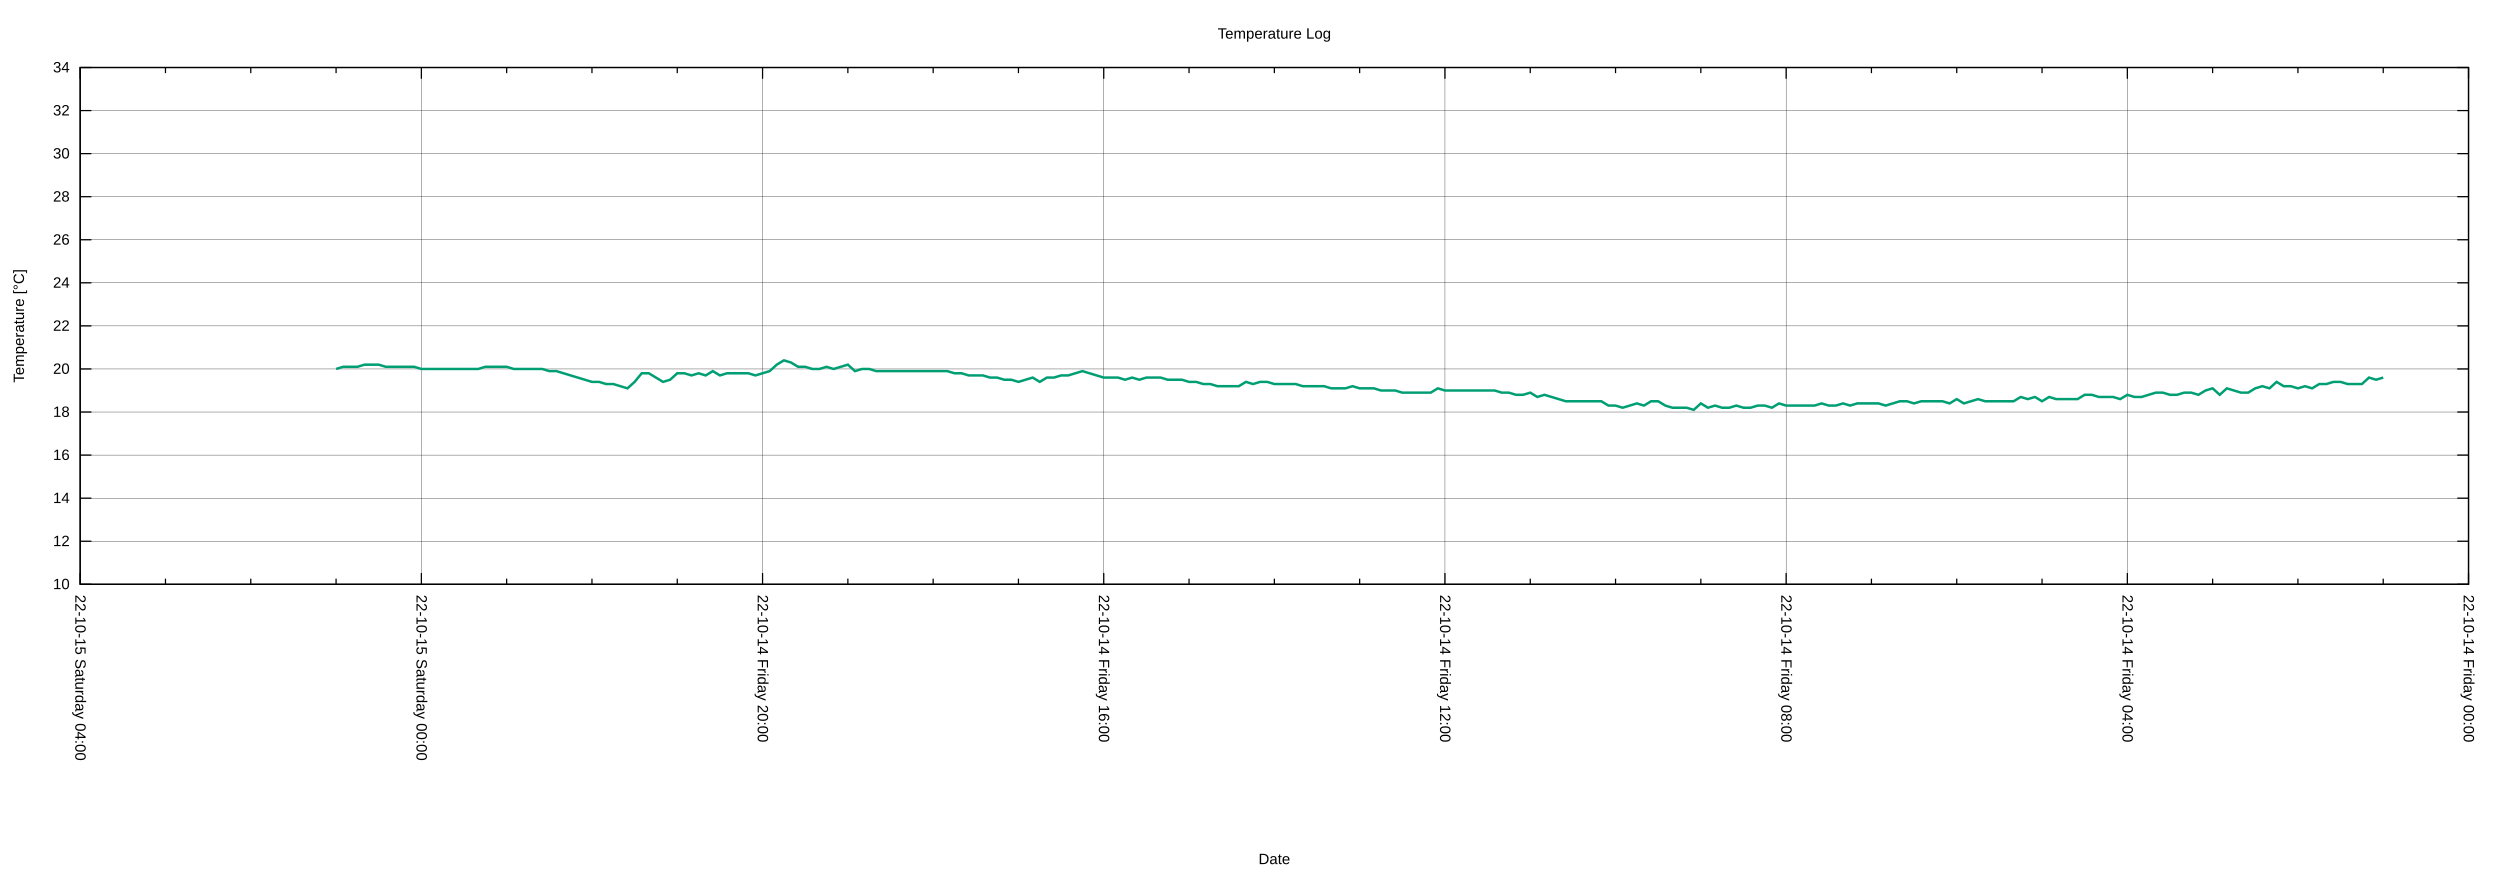
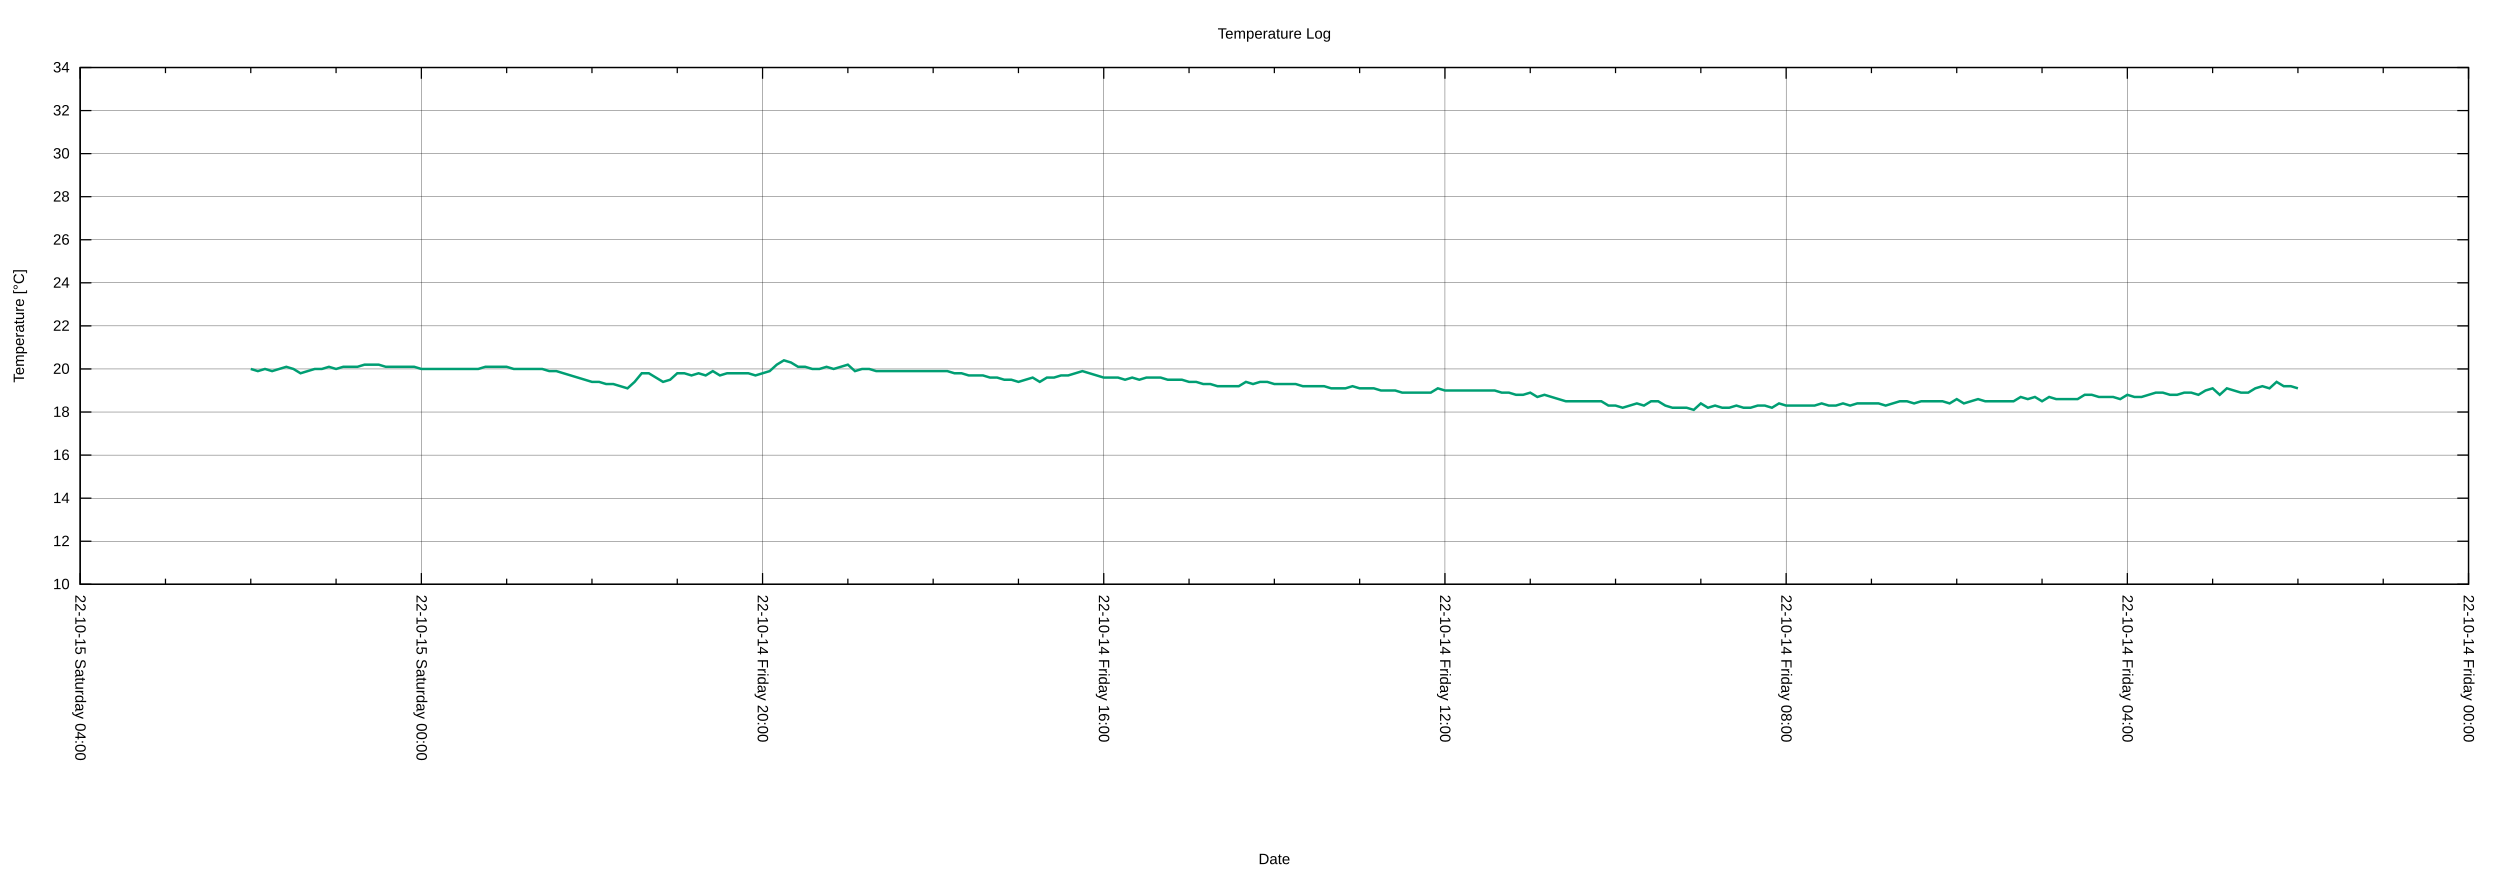
<svg xmlns="http://www.w3.org/2000/svg" xmlns:xlink="http://www.w3.org/1999/xlink" width="2000" height="700" viewBox="0 0 2000 700">
  <g id="gnuplot_canvas">
    <rect x="0" y="0" width="2000" height="700" fill="none" />
    <defs>
      <circle id="gpDot" r="0.5" stroke-width="0.5" stroke="currentColor" />
      <path id="gpPt0" stroke-width="0.222" stroke="currentColor" d="M-1,0 h2 M0,-1 v2" />
      <path id="gpPt1" stroke-width="0.222" stroke="currentColor" d="M-1,-1 L1,1 M1,-1 L-1,1" />
      <path id="gpPt2" stroke-width="0.222" stroke="currentColor" d="M-1,0 L1,0 M0,-1 L0,1 M-1,-1 L1,1 M-1,1 L1,-1" />
      <rect id="gpPt3" stroke-width="0.222" stroke="currentColor" x="-1" y="-1" width="2" height="2" />
      <rect id="gpPt4" stroke-width="0.222" stroke="currentColor" fill="currentColor" x="-1" y="-1" width="2" height="2" />
      <circle id="gpPt5" stroke-width="0.222" stroke="currentColor" cx="0" cy="0" r="1" />
      <use xlink:href="#gpPt5" id="gpPt6" fill="currentColor" stroke="none" />
      <path id="gpPt7" stroke-width="0.222" stroke="currentColor" d="M0,-1.33 L-1.33,0.67 L1.33,0.67 z" />
      <use xlink:href="#gpPt7" id="gpPt8" fill="currentColor" stroke="none" />
      <use xlink:href="#gpPt7" id="gpPt9" stroke="currentColor" transform="rotate(180)" />
      <use xlink:href="#gpPt9" id="gpPt10" fill="currentColor" stroke="none" />
      <use xlink:href="#gpPt3" id="gpPt11" stroke="currentColor" transform="rotate(45)" />
      <use xlink:href="#gpPt11" id="gpPt12" fill="currentColor" stroke="none" />
      <path id="gpPt13" stroke-width="0.222" stroke="currentColor" d="M0,1.330 L1.265,0.411 L0.782,-1.067 L-0.782,-1.076 L-1.265,0.411 z" />
      <use xlink:href="#gpPt13" id="gpPt14" fill="currentColor" stroke="none" />
      <filter id="textbox" filterUnits="objectBoundingBox" x="0" y="0" height="1" width="1">
        <feFlood flood-color="white" flood-opacity="1" result="bgnd" />
        <feComposite in="SourceGraphic" in2="bgnd" operator="atop" />
      </filter>
      <filter id="greybox" filterUnits="objectBoundingBox" x="0" y="0" height="1" width="1">
        <feFlood flood-color="lightgrey" flood-opacity="1" result="grey" />
        <feComposite in="SourceGraphic" in2="grey" operator="atop" />
      </filter>
    </defs>
    <g fill="none" color="white" stroke="currentColor" stroke-width="1.00" stroke-linecap="butt" stroke-linejoin="miter">
</g>
    <g fill="none" color="black" stroke="currentColor" stroke-width="1.00" stroke-linecap="butt" stroke-linejoin="miter">
</g>
    <g fill="none" color="black" stroke="black" stroke-width="0.25" stroke-linecap="butt" stroke-linejoin="miter">
</g>
    <g fill="none" color="black" stroke="currentColor" stroke-width="0.25" stroke-linecap="butt" stroke-linejoin="miter">
      <path stroke="black" class="gridline" d="M64.14,467.43 L1974.82,467.43  " />
    </g>
    <g fill="none" color="black" stroke="black" stroke-width="1.00" stroke-linecap="butt" stroke-linejoin="miter">
</g>
    <g fill="none" color="black" stroke="currentColor" stroke-width="1.00" stroke-linecap="butt" stroke-linejoin="miter">
      <path stroke="black" d="M64.14,467.43 L73.14,467.43 M1974.82,467.43 L1965.82,467.43  " />
      <g transform="translate(55.75,471.33)" stroke="none" fill="black" font-family="Arial" font-size="12.00" text-anchor="end">
        <text>
          <tspan font-family="Arial"> 10</tspan>
        </text>
      </g>
    </g>
    <g fill="none" color="black" stroke="currentColor" stroke-width="1.00" stroke-linecap="butt" stroke-linejoin="miter">
</g>
    <g fill="none" color="black" stroke="black" stroke-width="0.25" stroke-linecap="butt" stroke-linejoin="miter">
</g>
    <g fill="none" color="black" stroke="currentColor" stroke-width="0.25" stroke-linecap="butt" stroke-linejoin="miter">
      <path stroke="black" class="gridline" d="M64.14,432.98 L1974.82,432.98  " />
    </g>
    <g fill="none" color="black" stroke="black" stroke-width="1.00" stroke-linecap="butt" stroke-linejoin="miter">
</g>
    <g fill="none" color="black" stroke="currentColor" stroke-width="1.00" stroke-linecap="butt" stroke-linejoin="miter">
      <path stroke="black" d="M64.14,432.98 L73.14,432.98 M1974.82,432.98 L1965.82,432.98  " />
      <g transform="translate(55.75,436.88)" stroke="none" fill="black" font-family="Arial" font-size="12.00" text-anchor="end">
        <text>
          <tspan font-family="Arial"> 12</tspan>
        </text>
      </g>
    </g>
    <g fill="none" color="black" stroke="currentColor" stroke-width="1.00" stroke-linecap="butt" stroke-linejoin="miter">
</g>
    <g fill="none" color="black" stroke="black" stroke-width="0.25" stroke-linecap="butt" stroke-linejoin="miter">
</g>
    <g fill="none" color="black" stroke="currentColor" stroke-width="0.25" stroke-linecap="butt" stroke-linejoin="miter">
      <path stroke="black" class="gridline" d="M64.14,398.53 L1974.82,398.53  " />
    </g>
    <g fill="none" color="black" stroke="black" stroke-width="1.00" stroke-linecap="butt" stroke-linejoin="miter">
</g>
    <g fill="none" color="black" stroke="currentColor" stroke-width="1.00" stroke-linecap="butt" stroke-linejoin="miter">
      <path stroke="black" d="M64.14,398.53 L73.14,398.53 M1974.82,398.53 L1965.82,398.53  " />
      <g transform="translate(55.75,402.43)" stroke="none" fill="black" font-family="Arial" font-size="12.00" text-anchor="end">
        <text>
          <tspan font-family="Arial"> 14</tspan>
        </text>
      </g>
    </g>
    <g fill="none" color="black" stroke="currentColor" stroke-width="1.00" stroke-linecap="butt" stroke-linejoin="miter">
</g>
    <g fill="none" color="black" stroke="black" stroke-width="0.25" stroke-linecap="butt" stroke-linejoin="miter">
</g>
    <g fill="none" color="black" stroke="currentColor" stroke-width="0.25" stroke-linecap="butt" stroke-linejoin="miter">
      <path stroke="black" class="gridline" d="M64.14,364.07 L1974.82,364.07  " />
    </g>
    <g fill="none" color="black" stroke="black" stroke-width="1.00" stroke-linecap="butt" stroke-linejoin="miter">
</g>
    <g fill="none" color="black" stroke="currentColor" stroke-width="1.00" stroke-linecap="butt" stroke-linejoin="miter">
      <path stroke="black" d="M64.14,364.07 L73.14,364.07 M1974.82,364.07 L1965.82,364.07  " />
      <g transform="translate(55.75,367.97)" stroke="none" fill="black" font-family="Arial" font-size="12.00" text-anchor="end">
        <text>
          <tspan font-family="Arial"> 16</tspan>
        </text>
      </g>
    </g>
    <g fill="none" color="black" stroke="currentColor" stroke-width="1.00" stroke-linecap="butt" stroke-linejoin="miter">
</g>
    <g fill="none" color="black" stroke="black" stroke-width="0.25" stroke-linecap="butt" stroke-linejoin="miter">
</g>
    <g fill="none" color="black" stroke="currentColor" stroke-width="0.25" stroke-linecap="butt" stroke-linejoin="miter">
      <path stroke="black" class="gridline" d="M64.14,329.62 L1974.82,329.62  " />
    </g>
    <g fill="none" color="black" stroke="black" stroke-width="1.00" stroke-linecap="butt" stroke-linejoin="miter">
</g>
    <g fill="none" color="black" stroke="currentColor" stroke-width="1.00" stroke-linecap="butt" stroke-linejoin="miter">
      <path stroke="black" d="M64.14,329.62 L73.14,329.62 M1974.82,329.62 L1965.82,329.62  " />
      <g transform="translate(55.75,333.52)" stroke="none" fill="black" font-family="Arial" font-size="12.00" text-anchor="end">
        <text>
          <tspan font-family="Arial"> 18</tspan>
        </text>
      </g>
    </g>
    <g fill="none" color="black" stroke="currentColor" stroke-width="1.00" stroke-linecap="butt" stroke-linejoin="miter">
</g>
    <g fill="none" color="black" stroke="black" stroke-width="0.25" stroke-linecap="butt" stroke-linejoin="miter">
</g>
    <g fill="none" color="black" stroke="currentColor" stroke-width="0.25" stroke-linecap="butt" stroke-linejoin="miter">
      <path stroke="black" class="gridline" d="M64.14,295.17 L1974.82,295.17  " />
    </g>
    <g fill="none" color="black" stroke="black" stroke-width="1.00" stroke-linecap="butt" stroke-linejoin="miter">
</g>
    <g fill="none" color="black" stroke="currentColor" stroke-width="1.00" stroke-linecap="butt" stroke-linejoin="miter">
      <path stroke="black" d="M64.14,295.17 L73.14,295.17 M1974.82,295.17 L1965.82,295.17  " />
      <g transform="translate(55.75,299.07)" stroke="none" fill="black" font-family="Arial" font-size="12.00" text-anchor="end">
        <text>
          <tspan font-family="Arial"> 20</tspan>
        </text>
      </g>
    </g>
    <g fill="none" color="black" stroke="currentColor" stroke-width="1.00" stroke-linecap="butt" stroke-linejoin="miter">
</g>
    <g fill="none" color="black" stroke="black" stroke-width="0.25" stroke-linecap="butt" stroke-linejoin="miter">
</g>
    <g fill="none" color="black" stroke="currentColor" stroke-width="0.25" stroke-linecap="butt" stroke-linejoin="miter">
      <path stroke="black" class="gridline" d="M64.14,260.72 L1974.82,260.72  " />
    </g>
    <g fill="none" color="black" stroke="black" stroke-width="1.00" stroke-linecap="butt" stroke-linejoin="miter">
</g>
    <g fill="none" color="black" stroke="currentColor" stroke-width="1.00" stroke-linecap="butt" stroke-linejoin="miter">
      <path stroke="black" d="M64.14,260.72 L73.14,260.72 M1974.82,260.72 L1965.82,260.72  " />
      <g transform="translate(55.75,264.62)" stroke="none" fill="black" font-family="Arial" font-size="12.00" text-anchor="end">
        <text>
          <tspan font-family="Arial"> 22</tspan>
        </text>
      </g>
    </g>
    <g fill="none" color="black" stroke="currentColor" stroke-width="1.00" stroke-linecap="butt" stroke-linejoin="miter">
</g>
    <g fill="none" color="black" stroke="black" stroke-width="0.25" stroke-linecap="butt" stroke-linejoin="miter">
</g>
    <g fill="none" color="black" stroke="currentColor" stroke-width="0.25" stroke-linecap="butt" stroke-linejoin="miter">
      <path stroke="black" class="gridline" d="M64.14,226.27 L1974.82,226.27  " />
    </g>
    <g fill="none" color="black" stroke="black" stroke-width="1.00" stroke-linecap="butt" stroke-linejoin="miter">
</g>
    <g fill="none" color="black" stroke="currentColor" stroke-width="1.00" stroke-linecap="butt" stroke-linejoin="miter">
      <path stroke="black" d="M64.14,226.27 L73.14,226.27 M1974.82,226.27 L1965.82,226.27  " />
      <g transform="translate(55.75,230.17)" stroke="none" fill="black" font-family="Arial" font-size="12.00" text-anchor="end">
        <text>
          <tspan font-family="Arial"> 24</tspan>
        </text>
      </g>
    </g>
    <g fill="none" color="black" stroke="currentColor" stroke-width="1.00" stroke-linecap="butt" stroke-linejoin="miter">
</g>
    <g fill="none" color="black" stroke="black" stroke-width="0.25" stroke-linecap="butt" stroke-linejoin="miter">
</g>
    <g fill="none" color="black" stroke="currentColor" stroke-width="0.25" stroke-linecap="butt" stroke-linejoin="miter">
      <path stroke="black" class="gridline" d="M64.14,191.82 L1974.82,191.82  " />
    </g>
    <g fill="none" color="black" stroke="black" stroke-width="1.00" stroke-linecap="butt" stroke-linejoin="miter">
</g>
    <g fill="none" color="black" stroke="currentColor" stroke-width="1.00" stroke-linecap="butt" stroke-linejoin="miter">
      <path stroke="black" d="M64.14,191.82 L73.14,191.82 M1974.82,191.82 L1965.82,191.82  " />
      <g transform="translate(55.75,195.72)" stroke="none" fill="black" font-family="Arial" font-size="12.00" text-anchor="end">
        <text>
          <tspan font-family="Arial"> 26</tspan>
        </text>
      </g>
    </g>
    <g fill="none" color="black" stroke="currentColor" stroke-width="1.00" stroke-linecap="butt" stroke-linejoin="miter">
</g>
    <g fill="none" color="black" stroke="black" stroke-width="0.25" stroke-linecap="butt" stroke-linejoin="miter">
</g>
    <g fill="none" color="black" stroke="currentColor" stroke-width="0.25" stroke-linecap="butt" stroke-linejoin="miter">
      <path stroke="black" class="gridline" d="M64.14,157.36 L1974.82,157.36  " />
    </g>
    <g fill="none" color="black" stroke="black" stroke-width="1.00" stroke-linecap="butt" stroke-linejoin="miter">
</g>
    <g fill="none" color="black" stroke="currentColor" stroke-width="1.00" stroke-linecap="butt" stroke-linejoin="miter">
      <path stroke="black" d="M64.14,157.36 L73.14,157.36 M1974.82,157.36 L1965.82,157.36  " />
      <g transform="translate(55.75,161.26)" stroke="none" fill="black" font-family="Arial" font-size="12.00" text-anchor="end">
        <text>
          <tspan font-family="Arial"> 28</tspan>
        </text>
      </g>
    </g>
    <g fill="none" color="black" stroke="currentColor" stroke-width="1.00" stroke-linecap="butt" stroke-linejoin="miter">
</g>
    <g fill="none" color="black" stroke="black" stroke-width="0.25" stroke-linecap="butt" stroke-linejoin="miter">
</g>
    <g fill="none" color="black" stroke="currentColor" stroke-width="0.25" stroke-linecap="butt" stroke-linejoin="miter">
      <path stroke="black" class="gridline" d="M64.14,122.91 L1974.82,122.91  " />
    </g>
    <g fill="none" color="black" stroke="black" stroke-width="1.00" stroke-linecap="butt" stroke-linejoin="miter">
</g>
    <g fill="none" color="black" stroke="currentColor" stroke-width="1.00" stroke-linecap="butt" stroke-linejoin="miter">
      <path stroke="black" d="M64.14,122.91 L73.14,122.91 M1974.82,122.91 L1965.82,122.91  " />
      <g transform="translate(55.75,126.81)" stroke="none" fill="black" font-family="Arial" font-size="12.00" text-anchor="end">
        <text>
          <tspan font-family="Arial"> 30</tspan>
        </text>
      </g>
    </g>
    <g fill="none" color="black" stroke="currentColor" stroke-width="1.00" stroke-linecap="butt" stroke-linejoin="miter">
</g>
    <g fill="none" color="black" stroke="black" stroke-width="0.25" stroke-linecap="butt" stroke-linejoin="miter">
</g>
    <g fill="none" color="black" stroke="currentColor" stroke-width="0.25" stroke-linecap="butt" stroke-linejoin="miter">
      <path stroke="black" class="gridline" d="M64.14,88.46 L1974.82,88.46  " />
    </g>
    <g fill="none" color="black" stroke="black" stroke-width="1.00" stroke-linecap="butt" stroke-linejoin="miter">
</g>
    <g fill="none" color="black" stroke="currentColor" stroke-width="1.00" stroke-linecap="butt" stroke-linejoin="miter">
      <path stroke="black" d="M64.14,88.46 L73.14,88.46 M1974.82,88.46 L1965.82,88.46  " />
      <g transform="translate(55.75,92.36)" stroke="none" fill="black" font-family="Arial" font-size="12.00" text-anchor="end">
        <text>
          <tspan font-family="Arial"> 32</tspan>
        </text>
      </g>
    </g>
    <g fill="none" color="black" stroke="currentColor" stroke-width="1.00" stroke-linecap="butt" stroke-linejoin="miter">
</g>
    <g fill="none" color="black" stroke="black" stroke-width="0.25" stroke-linecap="butt" stroke-linejoin="miter">
</g>
    <g fill="none" color="black" stroke="currentColor" stroke-width="0.25" stroke-linecap="butt" stroke-linejoin="miter">
      <path stroke="black" class="gridline" d="M64.14,54.01 L1974.82,54.01  " />
    </g>
    <g fill="none" color="black" stroke="black" stroke-width="1.00" stroke-linecap="butt" stroke-linejoin="miter">
</g>
    <g fill="none" color="black" stroke="currentColor" stroke-width="1.00" stroke-linecap="butt" stroke-linejoin="miter">
      <path stroke="black" d="M64.14,54.01 L73.14,54.01 M1974.82,54.01 L1965.82,54.01  " />
      <g transform="translate(55.75,57.91)" stroke="none" fill="black" font-family="Arial" font-size="12.00" text-anchor="end">
        <text>
          <tspan font-family="Arial"> 34</tspan>
        </text>
      </g>
    </g>
    <g fill="none" color="black" stroke="currentColor" stroke-width="1.00" stroke-linecap="butt" stroke-linejoin="miter">
</g>
    <g fill="none" color="black" stroke="black" stroke-width="0.25" stroke-linecap="butt" stroke-linejoin="miter">
</g>
    <g fill="none" color="black" stroke="currentColor" stroke-width="0.25" stroke-linecap="butt" stroke-linejoin="miter">
      <path stroke="black" class="gridline" d="M1974.82,467.43 L1974.82,54.01  " />
    </g>
    <g fill="none" color="black" stroke="black" stroke-width="1.00" stroke-linecap="butt" stroke-linejoin="miter">
</g>
    <g fill="none" color="black" stroke="currentColor" stroke-width="1.00" stroke-linecap="butt" stroke-linejoin="miter">
      <path stroke="black" d="M1974.82,467.43 L1974.82,458.43 M1974.82,54.01 L1974.82,63.01  " />
      <g transform="translate(1970.92,475.82) rotate(90)" stroke="none" fill="black" font-family="Arial" font-size="12.00" text-anchor="start">
        <text>
          <tspan font-family="Arial">22-10-14 Friday 00:00</tspan>
        </text>
      </g>
    </g>
    <g fill="none" color="black" stroke="currentColor" stroke-width="1.00" stroke-linecap="butt" stroke-linejoin="miter">
      <path stroke="black" d="M1906.58,467.43 L1906.58,462.93 M1906.58,54.01 L1906.58,58.51 M1838.34,467.43 L1838.34,462.93 M1838.34,54.01 L1838.34,58.51   M1770.10,467.43 L1770.10,462.93 M1770.10,54.01 L1770.10,58.51  " />
    </g>
    <g fill="none" color="black" stroke="black" stroke-width="0.25" stroke-linecap="butt" stroke-linejoin="miter">
</g>
    <g fill="none" color="black" stroke="currentColor" stroke-width="0.25" stroke-linecap="butt" stroke-linejoin="miter">
      <path stroke="black" class="gridline" d="M1701.87,467.43 L1701.87,54.01  " />
    </g>
    <g fill="none" color="black" stroke="black" stroke-width="1.00" stroke-linecap="butt" stroke-linejoin="miter">
</g>
    <g fill="none" color="black" stroke="currentColor" stroke-width="1.00" stroke-linecap="butt" stroke-linejoin="miter">
      <path stroke="black" d="M1701.87,467.43 L1701.87,458.43 M1701.87,54.01 L1701.87,63.01  " />
      <g transform="translate(1697.97,475.82) rotate(90)" stroke="none" fill="black" font-family="Arial" font-size="12.00" text-anchor="start">
        <text>
          <tspan font-family="Arial">22-10-14 Friday 04:00</tspan>
        </text>
      </g>
    </g>
    <g fill="none" color="black" stroke="currentColor" stroke-width="1.00" stroke-linecap="butt" stroke-linejoin="miter">
      <path stroke="black" d="M1633.63,467.43 L1633.63,462.93 M1633.63,54.01 L1633.63,58.51 M1565.39,467.43 L1565.39,462.93 M1565.39,54.01 L1565.39,58.51   M1497.15,467.43 L1497.15,462.93 M1497.15,54.01 L1497.15,58.51  " />
    </g>
    <g fill="none" color="black" stroke="black" stroke-width="0.25" stroke-linecap="butt" stroke-linejoin="miter">
</g>
    <g fill="none" color="black" stroke="currentColor" stroke-width="0.25" stroke-linecap="butt" stroke-linejoin="miter">
      <path stroke="black" class="gridline" d="M1428.91,467.43 L1428.91,54.01  " />
    </g>
    <g fill="none" color="black" stroke="black" stroke-width="1.00" stroke-linecap="butt" stroke-linejoin="miter">
</g>
    <g fill="none" color="black" stroke="currentColor" stroke-width="1.00" stroke-linecap="butt" stroke-linejoin="miter">
      <path stroke="black" d="M1428.91,467.43 L1428.91,458.43 M1428.91,54.01 L1428.91,63.01  " />
      <g transform="translate(1425.01,475.82) rotate(90)" stroke="none" fill="black" font-family="Arial" font-size="12.00" text-anchor="start">
        <text>
          <tspan font-family="Arial">22-10-14 Friday 08:00</tspan>
        </text>
      </g>
    </g>
    <g fill="none" color="black" stroke="currentColor" stroke-width="1.00" stroke-linecap="butt" stroke-linejoin="miter">
      <path stroke="black" d="M1360.67,467.43 L1360.67,462.93 M1360.67,54.01 L1360.67,58.51 M1292.43,467.43 L1292.43,462.93 M1292.43,54.01 L1292.43,58.51   M1224.20,467.43 L1224.20,462.93 M1224.20,54.01 L1224.20,58.51  " />
    </g>
    <g fill="none" color="black" stroke="black" stroke-width="0.25" stroke-linecap="butt" stroke-linejoin="miter">
</g>
    <g fill="none" color="black" stroke="currentColor" stroke-width="0.25" stroke-linecap="butt" stroke-linejoin="miter">
      <path stroke="black" class="gridline" d="M1155.96,467.43 L1155.96,54.01  " />
    </g>
    <g fill="none" color="black" stroke="black" stroke-width="1.00" stroke-linecap="butt" stroke-linejoin="miter">
</g>
    <g fill="none" color="black" stroke="currentColor" stroke-width="1.00" stroke-linecap="butt" stroke-linejoin="miter">
      <path stroke="black" d="M1155.96,467.43 L1155.96,458.43 M1155.96,54.01 L1155.96,63.01  " />
      <g transform="translate(1152.06,475.82) rotate(90)" stroke="none" fill="black" font-family="Arial" font-size="12.00" text-anchor="start">
        <text>
          <tspan font-family="Arial">22-10-14 Friday 12:00</tspan>
        </text>
      </g>
    </g>
    <g fill="none" color="black" stroke="currentColor" stroke-width="1.00" stroke-linecap="butt" stroke-linejoin="miter">
      <path stroke="black" d="M1087.72,467.43 L1087.72,462.93 M1087.72,54.01 L1087.72,58.51 M1019.48,467.43 L1019.48,462.93 M1019.48,54.01 L1019.48,58.51   M951.24,467.43 L951.24,462.93 M951.24,54.01 L951.24,58.51  " />
    </g>
    <g fill="none" color="black" stroke="black" stroke-width="0.25" stroke-linecap="butt" stroke-linejoin="miter">
</g>
    <g fill="none" color="black" stroke="currentColor" stroke-width="0.25" stroke-linecap="butt" stroke-linejoin="miter">
      <path stroke="black" class="gridline" d="M883.00,467.43 L883.00,54.01  " />
    </g>
    <g fill="none" color="black" stroke="black" stroke-width="1.00" stroke-linecap="butt" stroke-linejoin="miter">
</g>
    <g fill="none" color="black" stroke="currentColor" stroke-width="1.00" stroke-linecap="butt" stroke-linejoin="miter">
      <path stroke="black" d="M883.00,467.43 L883.00,458.43 M883.00,54.01 L883.00,63.01  " />
      <g transform="translate(879.10,475.82) rotate(90)" stroke="none" fill="black" font-family="Arial" font-size="12.00" text-anchor="start">
        <text>
          <tspan font-family="Arial">22-10-14 Friday 16:00</tspan>
        </text>
      </g>
    </g>
    <g fill="none" color="black" stroke="currentColor" stroke-width="1.00" stroke-linecap="butt" stroke-linejoin="miter">
      <path stroke="black" d="M814.76,467.43 L814.76,462.93 M814.76,54.01 L814.76,58.51 M746.53,467.43 L746.53,462.93 M746.53,54.01 L746.53,58.51   M678.29,467.43 L678.29,462.93 M678.29,54.01 L678.29,58.51  " />
    </g>
    <g fill="none" color="black" stroke="black" stroke-width="0.25" stroke-linecap="butt" stroke-linejoin="miter">
</g>
    <g fill="none" color="black" stroke="currentColor" stroke-width="0.25" stroke-linecap="butt" stroke-linejoin="miter">
      <path stroke="black" class="gridline" d="M610.05,467.43 L610.05,54.01  " />
    </g>
    <g fill="none" color="black" stroke="black" stroke-width="1.00" stroke-linecap="butt" stroke-linejoin="miter">
</g>
    <g fill="none" color="black" stroke="currentColor" stroke-width="1.00" stroke-linecap="butt" stroke-linejoin="miter">
      <path stroke="black" d="M610.05,467.43 L610.05,458.43 M610.05,54.01 L610.05,63.01  " />
      <g transform="translate(606.15,475.82) rotate(90)" stroke="none" fill="black" font-family="Arial" font-size="12.00" text-anchor="start">
        <text>
          <tspan font-family="Arial">22-10-14 Friday 20:00</tspan>
        </text>
      </g>
    </g>
    <g fill="none" color="black" stroke="currentColor" stroke-width="1.00" stroke-linecap="butt" stroke-linejoin="miter">
      <path stroke="black" d="M541.81,467.43 L541.81,462.93 M541.81,54.01 L541.81,58.51 M473.57,467.43 L473.57,462.93 M473.57,54.01 L473.57,58.51   M405.33,467.43 L405.33,462.93 M405.33,54.01 L405.33,58.51  " />
    </g>
    <g fill="none" color="black" stroke="black" stroke-width="0.25" stroke-linecap="butt" stroke-linejoin="miter">
</g>
    <g fill="none" color="black" stroke="currentColor" stroke-width="0.25" stroke-linecap="butt" stroke-linejoin="miter">
      <path stroke="black" class="gridline" d="M337.09,467.43 L337.09,54.01  " />
    </g>
    <g fill="none" color="black" stroke="black" stroke-width="1.00" stroke-linecap="butt" stroke-linejoin="miter">
</g>
    <g fill="none" color="black" stroke="currentColor" stroke-width="1.00" stroke-linecap="butt" stroke-linejoin="miter">
      <path stroke="black" d="M337.09,467.43 L337.09,458.43 M337.09,54.01 L337.09,63.01  " />
      <g transform="translate(333.19,475.82) rotate(90)" stroke="none" fill="black" font-family="Arial" font-size="12.00" text-anchor="start">
        <text>
          <tspan font-family="Arial">22-10-15 Saturday 00:00</tspan>
        </text>
      </g>
    </g>
    <g fill="none" color="black" stroke="currentColor" stroke-width="1.00" stroke-linecap="butt" stroke-linejoin="miter">
      <path stroke="black" d="M268.86,467.43 L268.86,462.93 M268.86,54.01 L268.86,58.51 M200.62,467.43 L200.62,462.93 M200.62,54.01 L200.62,58.51   M132.38,467.43 L132.38,462.93 M132.38,54.01 L132.38,58.51  " />
    </g>
    <g fill="none" color="black" stroke="black" stroke-width="0.25" stroke-linecap="butt" stroke-linejoin="miter">
</g>
    <g fill="none" color="black" stroke="currentColor" stroke-width="0.25" stroke-linecap="butt" stroke-linejoin="miter">
      <path stroke="black" class="gridline" d="M64.14,467.43 L64.14,54.01  " />
    </g>
    <g fill="none" color="black" stroke="black" stroke-width="1.00" stroke-linecap="butt" stroke-linejoin="miter">
</g>
    <g fill="none" color="black" stroke="currentColor" stroke-width="1.00" stroke-linecap="butt" stroke-linejoin="miter">
      <path stroke="black" d="M64.14,467.43 L64.14,458.43 M64.14,54.01 L64.14,63.01  " />
      <g transform="translate(60.24,475.82) rotate(90)" stroke="none" fill="black" font-family="Arial" font-size="12.00" text-anchor="start">
        <text>
          <tspan font-family="Arial">22-10-15 Saturday 04:00</tspan>
        </text>
      </g>
    </g>
    <g fill="none" color="black" stroke="currentColor" stroke-width="1.00" stroke-linecap="butt" stroke-linejoin="miter">
</g>
    <g fill="none" color="black" stroke="currentColor" stroke-width="1.00" stroke-linecap="butt" stroke-linejoin="miter">
      <path stroke="black" d="M64.14,54.01 L64.14,467.43 L1974.82,467.43 L1974.82,54.01 L64.14,54.01 Z  " />
    </g>
    <g fill="none" color="black" stroke="currentColor" stroke-width="1.00" stroke-linecap="butt" stroke-linejoin="miter">
      <g transform="translate(19.18,260.72) rotate(270)" stroke="none" fill="black" font-family="Arial" font-size="12.00" text-anchor="middle">
        <text>
          <tspan font-family="Arial">Temperature [°C]</tspan>
        </text>
      </g>
    </g>
    <g fill="none" color="black" stroke="currentColor" stroke-width="1.00" stroke-linecap="butt" stroke-linejoin="miter">
      <g transform="translate(1019.48,691.30)" stroke="none" fill="black" font-family="Arial" font-size="12.00" text-anchor="middle">
        <text>
          <tspan font-family="Arial">Date</tspan>
        </text>
      </g>
    </g>
    <g fill="none" color="black" stroke="currentColor" stroke-width="1.00" stroke-linecap="butt" stroke-linejoin="miter">
</g>
    <g id="gnuplot_plot_1">
      <g fill="none" color="white" stroke="currentColor" stroke-width="2.00" stroke-linecap="butt" stroke-linejoin="miter">
</g>
      <g fill="none" color="black" stroke="currentColor" stroke-width="2.00" stroke-linecap="butt" stroke-linejoin="miter">
-         <path stroke="rgb(  0, 158, 115)" d="M268.86,295.17 L274.54,293.45 L280.23,293.45 L285.92,293.45 L291.60,291.73 L297.29,291.73 L302.98,291.73 L308.66,293.45   L314.35,293.45 L320.03,293.45 L325.72,293.45 L331.41,293.45 L337.09,295.17 L342.78,295.17 L348.47,295.17 L354.15,295.17   L359.84,295.17 L365.53,295.17 L371.21,295.17 L376.90,295.17 L382.59,295.17 L388.27,293.45 L393.96,293.45 L399.65,293.45   L405.33,293.45 L411.02,295.17 L416.71,295.17 L422.39,295.17 L428.08,295.17 L433.77,295.17 L439.45,296.89 L445.14,296.89   L450.83,298.62 L456.51,300.34 L462.20,302.06 L467.88,303.78 L473.57,305.51 L479.26,305.51 L484.94,307.23 L490.63,307.23   L496.32,308.95 L502.00,310.67 L507.69,305.51 L513.38,298.62 L519.06,298.62 L524.75,302.06 L530.44,305.51 L536.12,303.78   L541.81,298.62 L547.50,298.62 L553.18,300.34 L558.87,298.62 L564.56,300.34 L570.24,296.89 L575.93,300.34 L581.62,298.62   L587.30,298.62 L592.99,298.62 L598.68,298.62 L604.36,300.34 L610.05,298.62 L615.74,296.89 L621.42,291.73 L627.11,288.28   L632.79,290.00 L638.48,293.45 L644.17,293.45 L649.85,295.17 L655.54,295.17 L661.23,293.45 L666.91,295.17 L672.60,293.45   L678.29,291.73 L683.97,296.89 L689.66,295.17 L695.35,295.17 L701.03,296.89 L706.72,296.89 L712.41,296.89 L718.09,296.89   L723.78,296.89 L729.47,296.89 L735.15,296.89 L740.84,296.89 L746.53,296.89 L752.21,296.89 L757.90,296.89 L763.59,298.62   L769.27,298.62 L774.96,300.34 L780.65,300.34 L786.33,300.34 L792.02,302.06 L797.70,302.06 L803.39,303.78 L809.08,303.78   L814.76,305.51 L820.45,303.78 L826.14,302.06 L831.82,305.51 L837.51,302.06 L843.20,302.06 L848.88,300.34 L854.57,300.34   L860.26,298.62 L865.94,296.89 L871.63,298.62 L877.32,300.34 L883.00,302.06 L888.69,302.06 L894.38,302.06 L900.06,303.78   L905.75,302.06 L911.44,303.78 L917.12,302.06 L922.81,302.06 L928.50,302.06 L934.18,303.78 L939.87,303.78 L945.55,303.78   L951.24,305.51 L956.93,305.51 L962.61,307.23 L968.30,307.23 L973.99,308.95 L979.67,308.95 L985.36,308.95 L991.05,308.95   L996.73,305.51 L1002.42,307.23 L1008.11,305.51 L1013.79,305.51 L1019.48,307.23 L1025.17,307.23 L1030.85,307.23 L1036.54,307.23   L1042.23,308.95 L1047.91,308.95 L1053.60,308.95 L1059.29,308.95 L1064.97,310.67 L1070.66,310.67 L1076.35,310.67 L1082.03,308.95   L1087.72,310.67 L1093.41,310.67 L1099.09,310.67 L1104.78,312.40 L1110.46,312.40 L1116.15,312.40 L1121.84,314.12 L1127.52,314.12   L1133.21,314.12 L1138.90,314.12 L1144.58,314.12 L1150.27,310.67 L1155.96,312.40 L1161.64,312.40 L1167.33,312.40 L1173.02,312.40   L1178.70,312.40 L1184.39,312.40 L1190.08,312.40 L1195.76,312.40 L1201.45,314.12 L1207.14,314.12 L1212.82,315.84 L1218.51,315.84   L1224.20,314.12 L1229.88,317.57 L1235.57,315.84 L1241.26,317.57 L1246.94,319.29 L1252.63,321.01 L1258.32,321.01 L1264.00,321.01   L1269.69,321.01 L1275.37,321.01 L1281.06,321.01 L1286.75,324.46 L1292.43,324.46 L1298.12,326.18 L1303.81,324.46 L1309.49,322.73   L1315.18,324.46 L1320.87,321.01 L1326.55,321.01 L1332.24,324.46 L1337.93,326.18 L1343.61,326.18 L1349.30,326.18 L1354.99,327.90   L1360.67,322.73 L1366.36,326.18 L1372.05,324.46 L1377.73,326.18 L1383.42,326.18 L1389.11,324.46 L1394.79,326.18 L1400.48,326.18   L1406.17,324.46 L1411.85,324.46 L1417.54,326.18 L1423.22,322.73 L1428.91,324.46 L1434.60,324.46 L1440.28,324.46 L1445.97,324.46   L1451.66,324.46 L1457.34,322.73 L1463.03,324.46 L1468.72,324.46 L1474.40,322.73 L1480.09,324.46 L1485.78,322.73 L1491.46,322.73   L1497.15,322.73 L1502.84,322.73 L1508.52,324.46 L1514.21,322.73 L1519.90,321.01 L1525.58,321.01 L1531.27,322.73 L1536.96,321.01   L1542.64,321.01 L1548.33,321.01 L1554.02,321.01 L1559.70,322.73 L1565.39,319.29 L1571.08,322.73 L1576.76,321.01 L1582.45,319.29   L1588.13,321.01 L1593.82,321.01 L1599.51,321.01 L1605.19,321.01 L1610.88,321.01 L1616.57,317.57 L1622.25,319.29 L1627.94,317.57   L1633.63,321.01 L1639.31,317.57 L1645.00,319.29 L1650.69,319.29 L1656.37,319.29 L1662.06,319.29 L1667.75,315.84 L1673.43,315.84   L1679.12,317.57 L1684.81,317.57 L1690.49,317.57 L1696.18,319.29 L1701.87,315.84 L1707.55,317.57 L1713.24,317.57 L1718.93,315.84   L1724.61,314.12 L1730.30,314.12 L1735.99,315.84 L1741.67,315.84 L1747.36,314.12 L1753.04,314.12 L1758.73,315.84 L1764.42,312.40   L1770.10,310.67 L1775.79,315.84 L1781.48,310.67 L1787.16,312.40 L1792.85,314.12 L1798.54,314.12 L1804.22,310.67 L1809.91,308.95   L1815.60,310.67 L1821.28,305.51 L1826.97,308.95 L1832.66,308.95 L1838.34,310.67 L1844.03,308.95 L1849.72,310.67 L1855.40,307.23   L1861.09,307.23 L1866.78,305.51 L1872.46,305.51 L1878.15,307.23 L1883.84,307.23 L1889.52,307.23 L1895.21,302.06 L1900.89,303.78   L1906.58,302.06  " />
+         <path stroke="rgb(  0, 158, 115)" d="M200.62,295.17 L206.30,296.89 L211.99,295.17 L217.68,296.89 L223.36,295.17 L229.05,293.45 L234.74,295.17 L240.42,298.62   L246.11,296.89 L251.80,295.17 L257.48,295.17 L263.17,293.45 L268.86,295.17 L274.54,293.45 L280.23,293.45 L285.92,293.45   L291.60,291.73 L297.29,291.73 L302.98,291.73 L308.66,293.45 L314.35,293.45 L320.03,293.45 L325.72,293.45 L331.41,293.45   L337.09,295.17 L342.78,295.17 L348.47,295.17 L354.15,295.17 L359.84,295.17 L365.53,295.17 L371.21,295.17 L376.90,295.17   L382.59,295.17 L388.27,293.45 L393.96,293.45 L399.65,293.45 L405.33,293.45 L411.02,295.17 L416.71,295.17 L422.39,295.17   L428.08,295.17 L433.77,295.17 L439.45,296.89 L445.14,296.89 L450.83,298.62 L456.51,300.34 L462.20,302.06 L467.88,303.78   L473.57,305.51 L479.26,305.51 L484.94,307.23 L490.63,307.23 L496.32,308.95 L502.00,310.67 L507.69,305.51 L513.38,298.62   L519.06,298.62 L524.75,302.06 L530.44,305.51 L536.12,303.78 L541.81,298.62 L547.50,298.62 L553.18,300.34 L558.87,298.62   L564.56,300.34 L570.24,296.89 L575.93,300.34 L581.62,298.62 L587.30,298.62 L592.99,298.62 L598.68,298.62 L604.36,300.34   L610.05,298.62 L615.74,296.89 L621.42,291.73 L627.11,288.28 L632.79,290.00 L638.48,293.45 L644.17,293.45 L649.85,295.17   L655.54,295.17 L661.23,293.45 L666.91,295.17 L672.60,293.45 L678.29,291.73 L683.97,296.89 L689.66,295.17 L695.35,295.17   L701.03,296.89 L706.72,296.89 L712.41,296.89 L718.09,296.89 L723.78,296.89 L729.47,296.89 L735.15,296.89 L740.84,296.89   L746.53,296.89 L752.21,296.89 L757.90,296.89 L763.59,298.62 L769.27,298.62 L774.96,300.34 L780.65,300.34 L786.33,300.34   L792.02,302.06 L797.70,302.06 L803.39,303.78 L809.08,303.78 L814.76,305.51 L820.45,303.78 L826.14,302.06 L831.82,305.51   L837.51,302.06 L843.20,302.06 L848.88,300.34 L854.57,300.34 L860.26,298.62 L865.94,296.89 L871.63,298.62 L877.32,300.34   L883.00,302.06 L888.69,302.06 L894.38,302.06 L900.06,303.78 L905.75,302.06 L911.44,303.78 L917.12,302.06 L922.81,302.06   L928.50,302.06 L934.18,303.78 L939.87,303.78 L945.55,303.78 L951.24,305.51 L956.93,305.51 L962.61,307.23 L968.30,307.23   L973.99,308.95 L979.67,308.95 L985.36,308.95 L991.05,308.95 L996.73,305.51 L1002.42,307.23 L1008.11,305.51 L1013.79,305.51   L1019.48,307.23 L1025.17,307.23 L1030.85,307.23 L1036.54,307.23 L1042.23,308.95 L1047.91,308.95 L1053.60,308.95 L1059.29,308.95   L1064.97,310.67 L1070.66,310.67 L1076.35,310.67 L1082.03,308.95 L1087.72,310.67 L1093.41,310.67 L1099.09,310.67 L1104.78,312.40   L1110.46,312.40 L1116.15,312.40 L1121.84,314.12 L1127.52,314.12 L1133.21,314.12 L1138.90,314.12 L1144.58,314.12 L1150.27,310.67   L1155.96,312.40 L1161.64,312.40 L1167.33,312.40 L1173.02,312.40 L1178.70,312.40 L1184.39,312.40 L1190.08,312.40 L1195.76,312.40   L1201.45,314.12 L1207.14,314.12 L1212.82,315.84 L1218.51,315.84 L1224.20,314.12 L1229.88,317.57 L1235.57,315.84 L1241.26,317.57   L1246.94,319.29 L1252.63,321.01 L1258.32,321.01 L1264.00,321.01 L1269.69,321.01 L1275.37,321.01 L1281.06,321.01 L1286.75,324.46   L1292.43,324.46 L1298.12,326.18 L1303.81,324.46 L1309.49,322.73 L1315.18,324.46 L1320.87,321.01 L1326.55,321.01 L1332.24,324.46   L1337.93,326.18 L1343.61,326.18 L1349.30,326.18 L1354.99,327.90 L1360.67,322.73 L1366.36,326.18 L1372.05,324.46 L1377.73,326.18   L1383.42,326.18 L1389.11,324.46 L1394.79,326.18 L1400.48,326.18 L1406.17,324.46 L1411.85,324.46 L1417.54,326.18 L1423.22,322.73   L1428.91,324.46 L1434.60,324.46 L1440.28,324.46 L1445.97,324.46 L1451.66,324.46 L1457.34,322.73 L1463.03,324.46 L1468.72,324.46   L1474.40,322.73 L1480.09,324.46 L1485.78,322.73 L1491.46,322.73 L1497.15,322.73 L1502.84,322.73 L1508.52,324.46 L1514.21,322.73   L1519.90,321.01 L1525.58,321.01 L1531.27,322.73 L1536.96,321.01 L1542.64,321.01 L1548.33,321.01 L1554.02,321.01 L1559.70,322.73   L1565.39,319.29 L1571.08,322.73 L1576.76,321.01 L1582.45,319.29 L1588.13,321.01 L1593.82,321.01 L1599.51,321.01 L1605.19,321.01   L1610.88,321.01 L1616.57,317.57 L1622.25,319.29 L1627.94,317.57 L1633.63,321.01 L1639.31,317.57 L1645.00,319.29 L1650.69,319.29   L1656.37,319.29 L1662.06,319.29 L1667.75,315.84 L1673.43,315.84 L1679.12,317.57 L1684.81,317.57 L1690.49,317.57 L1696.18,319.29   L1701.87,315.84 L1707.55,317.57 L1713.24,317.57 L1718.93,315.84 L1724.61,314.12 L1730.30,314.12 L1735.99,315.84 L1741.67,315.84   L1747.36,314.12 L1753.04,314.12 L1758.73,315.84 L1764.42,312.40 L1770.10,310.67 L1775.79,315.84 L1781.48,310.67 L1787.16,312.40   L1792.85,314.12 L1798.54,314.12 L1804.22,310.67 L1809.91,308.95 L1815.60,310.67 L1821.28,305.51 L1826.97,308.95 L1832.66,308.95   L1838.34,310.67  " />
      </g>
    </g>
    <g fill="none" color="black" stroke="currentColor" stroke-width="2.00" stroke-linecap="butt" stroke-linejoin="miter">
</g>
    <g fill="none" color="black" stroke="black" stroke-width="1.00" stroke-linecap="butt" stroke-linejoin="miter">
</g>
    <g fill="none" color="black" stroke="currentColor" stroke-width="1.00" stroke-linecap="butt" stroke-linejoin="miter">
      <path stroke="black" d="M64.14,54.01 L64.14,467.43 L1974.82,467.43 L1974.82,54.01 L64.14,54.01 Z  " />
    </g>
    <g fill="none" color="black" stroke="currentColor" stroke-width="1.00" stroke-linecap="butt" stroke-linejoin="miter">
      <g transform="translate(1019.48,30.91)" stroke="none" fill="black" font-family="Arial" font-size="12.00" text-anchor="middle">
        <text>
          <tspan font-family="Arial">Temperature Log</tspan>
        </text>
      </g>
    </g>
    <g fill="none" color="black" stroke="currentColor" stroke-width="1.00" stroke-linecap="butt" stroke-linejoin="miter">
</g>
  </g>
</svg>
